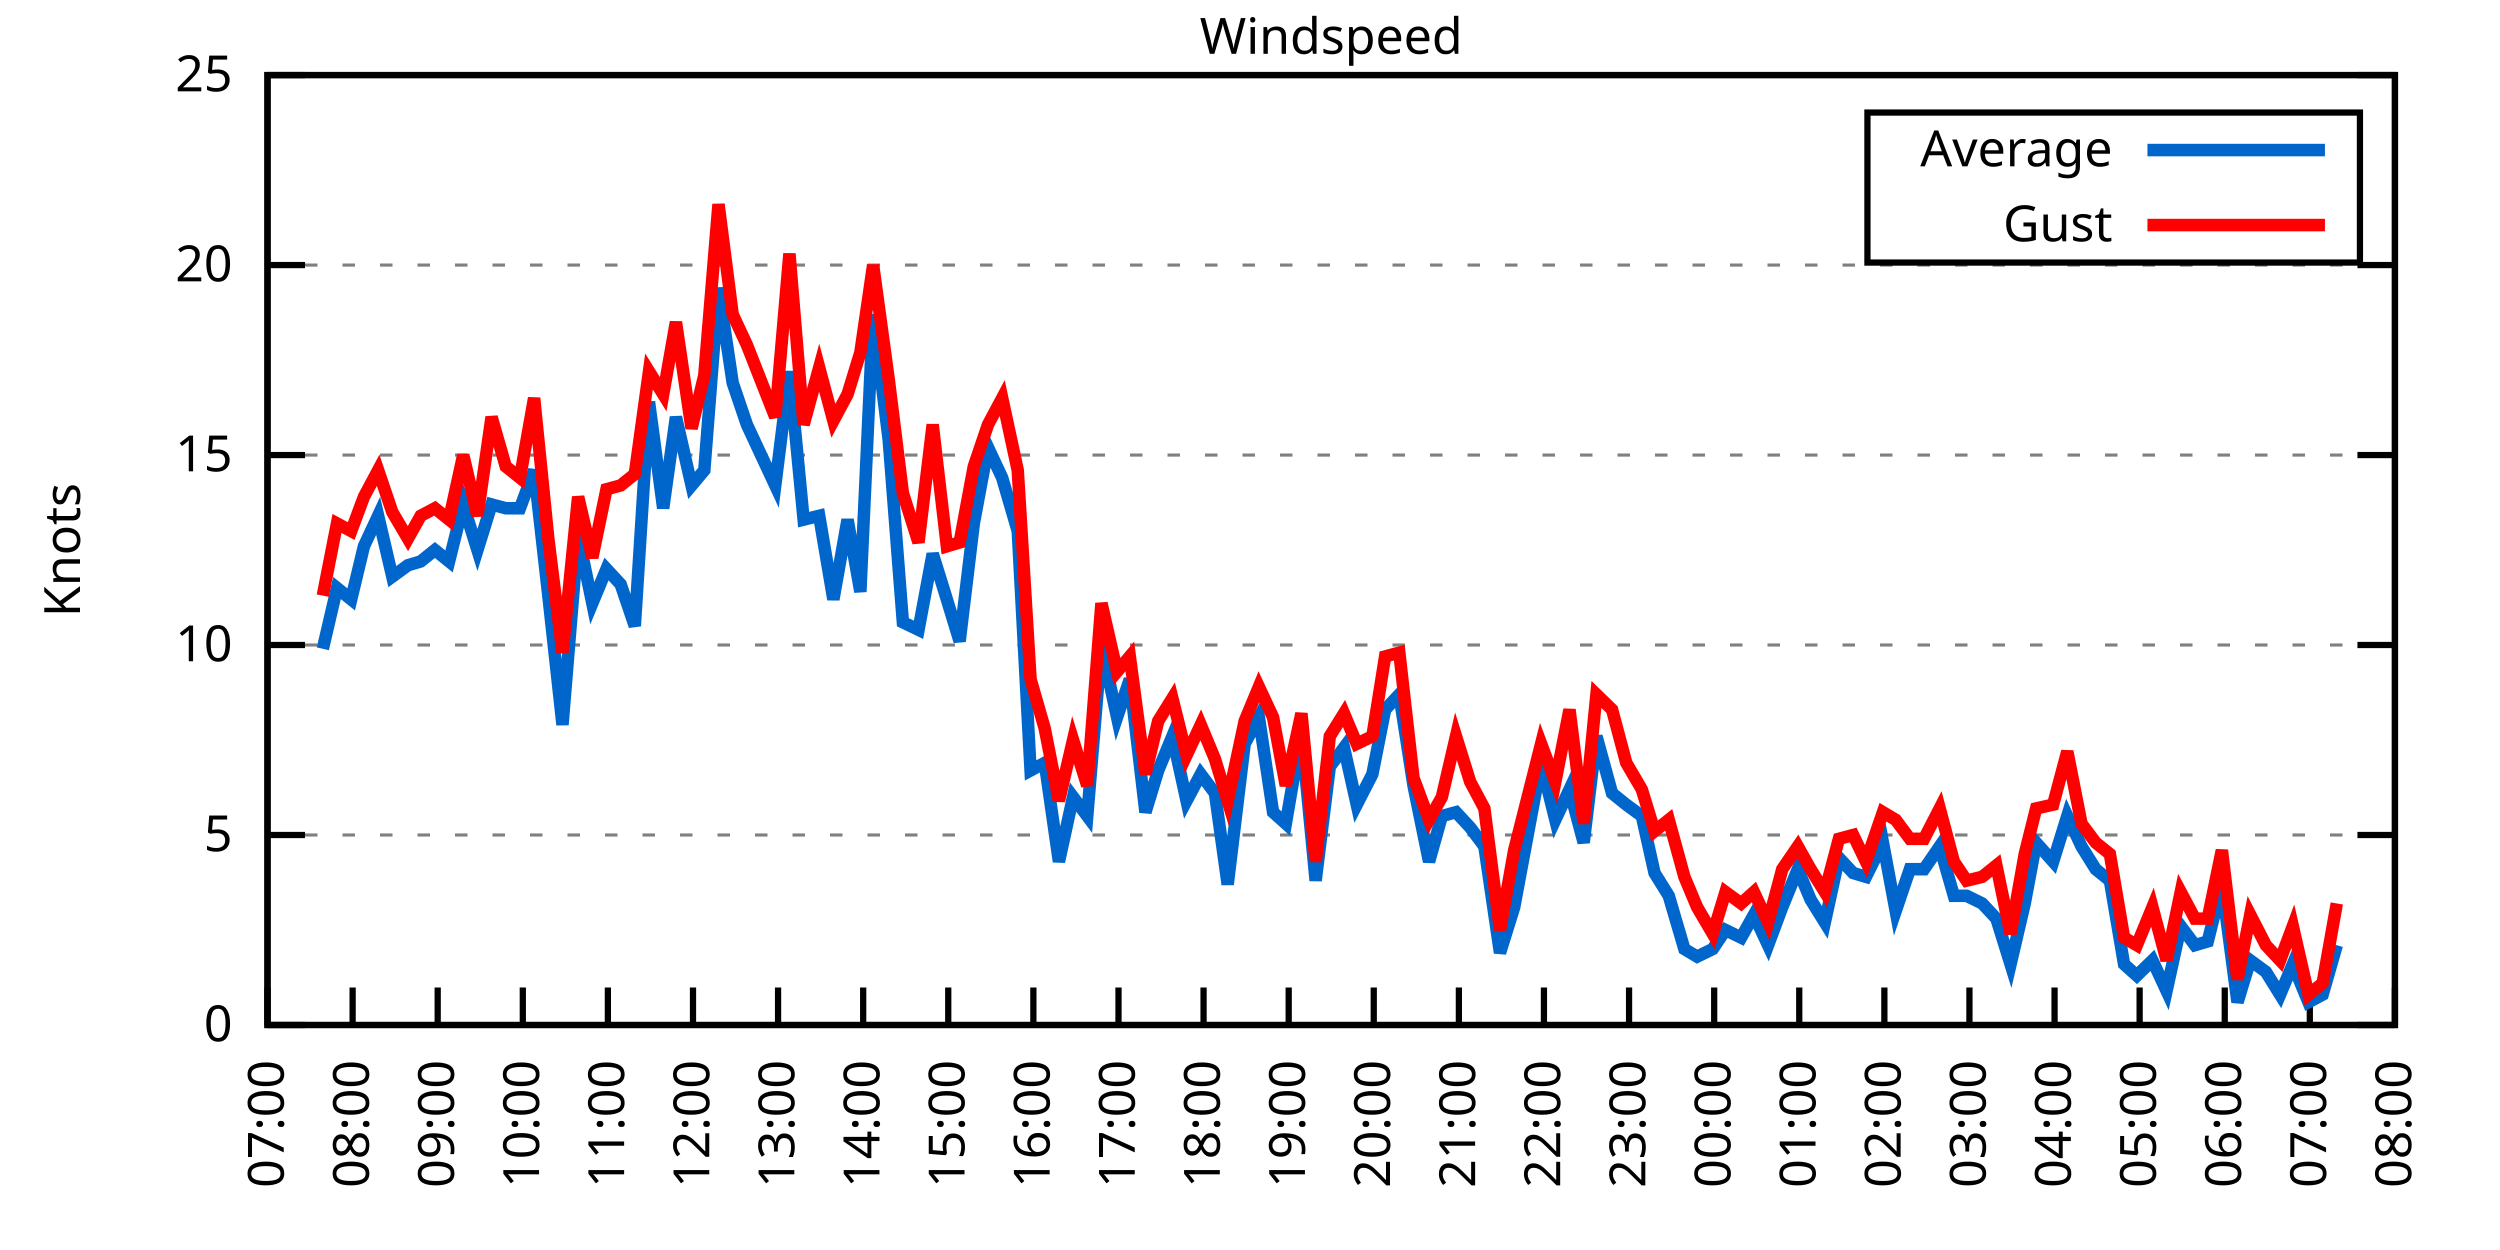
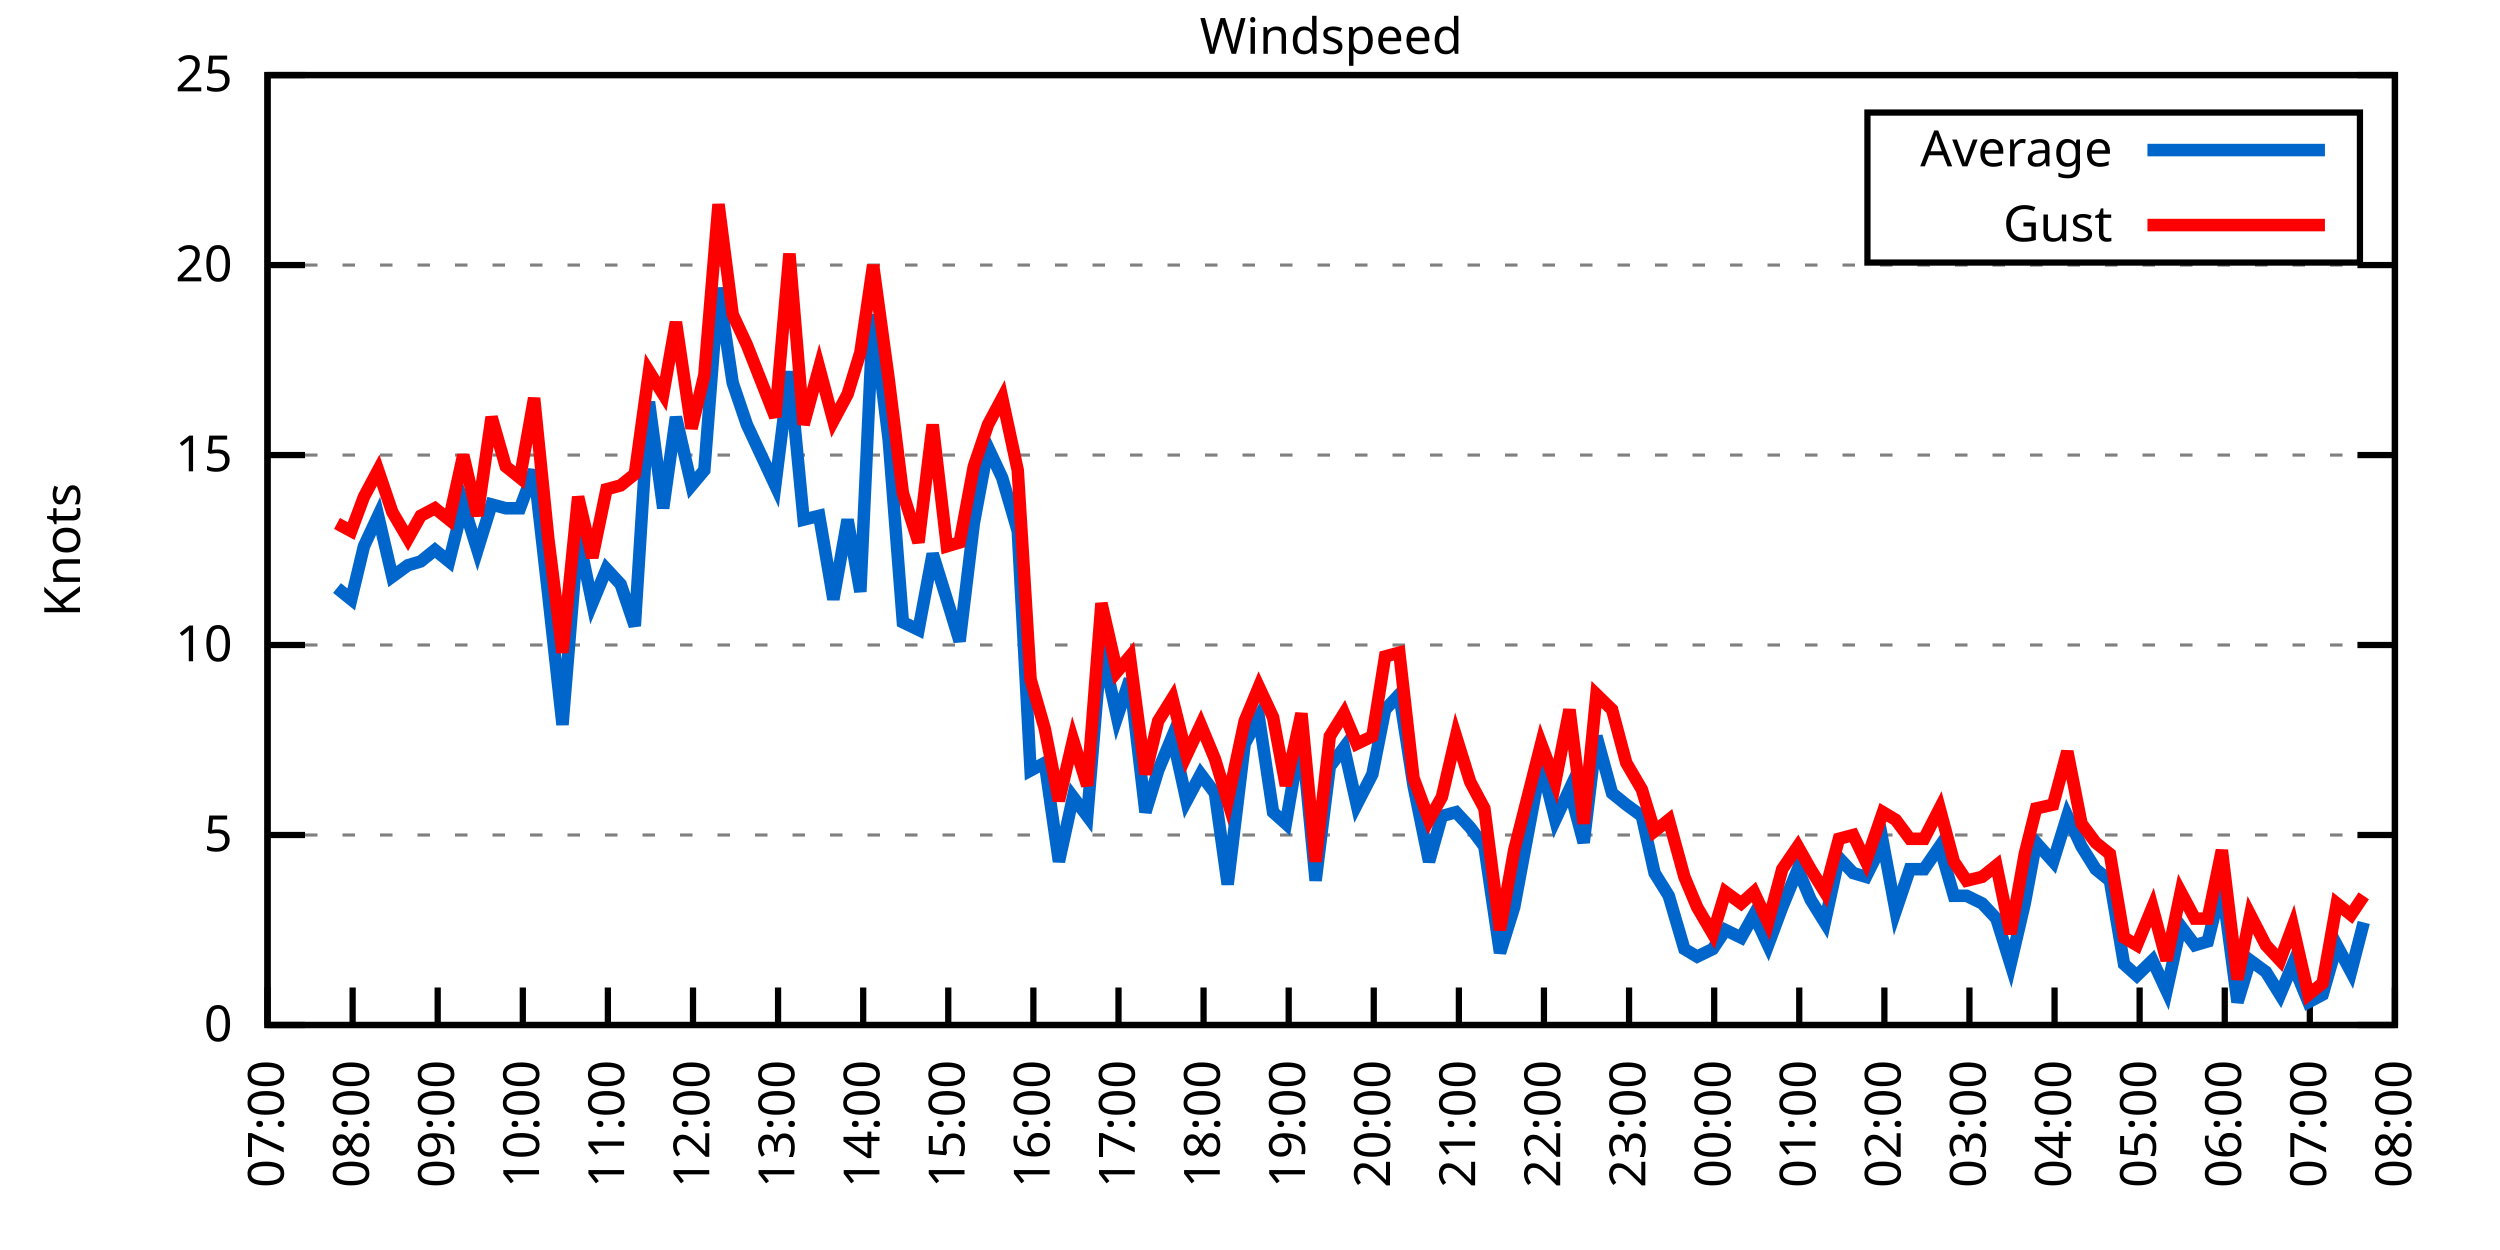
<svg xmlns="http://www.w3.org/2000/svg" xmlns:xlink="http://www.w3.org/1999/xlink" width="400" height="200" viewBox="0 0 400 200">
  <g id="gnuplot_canvas">
    <rect x="0" y="0" width="400" height="200" fill="none" />
    <defs>
      <circle id="gpDot" r="0.5" stroke-width="0.5" stroke="currentColor" />
      <path id="gpPt0" stroke-width="0.333" stroke="currentColor" d="M-1,0 h2 M0,-1 v2" />
      <path id="gpPt1" stroke-width="0.333" stroke="currentColor" d="M-1,-1 L1,1 M1,-1 L-1,1" />
      <path id="gpPt2" stroke-width="0.333" stroke="currentColor" d="M-1,0 L1,0 M0,-1 L0,1 M-1,-1 L1,1 M-1,1 L1,-1" />
      <rect id="gpPt3" stroke-width="0.333" stroke="currentColor" x="-1" y="-1" width="2" height="2" />
      <rect id="gpPt4" stroke-width="0.333" stroke="currentColor" fill="currentColor" x="-1" y="-1" width="2" height="2" />
      <circle id="gpPt5" stroke-width="0.333" stroke="currentColor" cx="0" cy="0" r="1" />
      <use xlink:href="#gpPt5" id="gpPt6" fill="currentColor" stroke="none" />
      <path id="gpPt7" stroke-width="0.333" stroke="currentColor" d="M0,-1.33 L-1.33,0.67 L1.33,0.67 z" />
      <use xlink:href="#gpPt7" id="gpPt8" fill="currentColor" stroke="none" />
      <use xlink:href="#gpPt7" id="gpPt9" stroke="currentColor" transform="rotate(180)" />
      <use xlink:href="#gpPt9" id="gpPt10" fill="currentColor" stroke="none" />
      <use xlink:href="#gpPt3" id="gpPt11" stroke="currentColor" transform="rotate(45)" />
      <use xlink:href="#gpPt11" id="gpPt12" fill="currentColor" stroke="none" />
      <path id="gpPt13" stroke-width="0.333" stroke="currentColor" d="M0,1.330 L1.265,0.411 L0.782,-1.067 L-0.782,-1.076 L-1.265,0.411 z" />
      <use xlink:href="#gpPt13" id="gpPt14" fill="currentColor" stroke="none" />
      <filter id="textbox" filterUnits="objectBoundingBox" x="0" y="0" height="1" width="1">
        <feFlood flood-color="white" flood-opacity="1" result="bgnd" />
        <feComposite in="SourceGraphic" in2="bgnd" operator="atop" />
      </filter>
      <filter id="greybox" filterUnits="objectBoundingBox" x="0" y="0" height="1" width="1">
        <feFlood flood-color="lightgrey" flood-opacity="1" result="grey" />
        <feComposite in="SourceGraphic" in2="grey" operator="atop" />
      </filter>
    </defs>
    <g fill="none" color="white" stroke="currentColor" stroke-width="1.00" stroke-linecap="butt" stroke-linejoin="miter">
</g>
    <g fill="none" color="black" stroke="currentColor" stroke-width="1.00" stroke-linecap="butt" stroke-linejoin="miter">
      <g stroke="none" shape-rendering="crispEdges">
        <polygon fill="rgb(255, 255, 255)" points="42.80,164.00 383.18,164.00 383.18,12.02 42.80,12.02 " />
      </g>
    </g>
    <g fill="none" color="black" stroke="currentColor" stroke-width="1.00" stroke-linecap="butt" stroke-linejoin="miter">
</g>
    <g fill="none" color="black" stroke="black" stroke-width="0.50" stroke-linecap="butt" stroke-linejoin="miter">
</g>
    <g fill="none" color="gray" stroke="currentColor" stroke-width="0.50" stroke-linecap="butt" stroke-linejoin="miter">
      <path stroke="gray" stroke-dasharray="2,4" class="gridline" d="M42.80,164.00 L383.19,164.00  " />
    </g>
    <g fill="none" color="gray" stroke="gray" stroke-width="1.00" stroke-linecap="butt" stroke-linejoin="miter">
</g>
    <g fill="none" color="black" stroke="currentColor" stroke-width="1.00" stroke-linecap="butt" stroke-linejoin="miter">
      <path stroke="black" d="M42.80,164.00 L48.80,164.00 M383.19,164.00 L377.19,164.00  " />
      <g transform="translate(37.20,166.60)" stroke="none" fill="black" font-family="Sans" font-size="8.00" text-anchor="end">
        <text>
          <tspan font-family="Sans"> 0</tspan>
        </text>
      </g>
    </g>
    <g fill="none" color="black" stroke="currentColor" stroke-width="1.00" stroke-linecap="butt" stroke-linejoin="miter">
</g>
    <g fill="none" color="black" stroke="black" stroke-width="0.50" stroke-linecap="butt" stroke-linejoin="miter">
</g>
    <g fill="none" color="gray" stroke="currentColor" stroke-width="0.50" stroke-linecap="butt" stroke-linejoin="miter">
      <path stroke="gray" stroke-dasharray="2,4" class="gridline" d="M42.80,133.60 L383.19,133.60  " />
    </g>
    <g fill="none" color="gray" stroke="gray" stroke-width="1.00" stroke-linecap="butt" stroke-linejoin="miter">
</g>
    <g fill="none" color="black" stroke="currentColor" stroke-width="1.00" stroke-linecap="butt" stroke-linejoin="miter">
      <path stroke="black" d="M42.80,133.60 L48.80,133.60 M383.19,133.60 L377.19,133.60  " />
      <g transform="translate(37.20,136.20)" stroke="none" fill="black" font-family="Sans" font-size="8.00" text-anchor="end">
        <text>
          <tspan font-family="Sans"> 5</tspan>
        </text>
      </g>
    </g>
    <g fill="none" color="black" stroke="currentColor" stroke-width="1.00" stroke-linecap="butt" stroke-linejoin="miter">
</g>
    <g fill="none" color="black" stroke="black" stroke-width="0.50" stroke-linecap="butt" stroke-linejoin="miter">
</g>
    <g fill="none" color="gray" stroke="currentColor" stroke-width="0.50" stroke-linecap="butt" stroke-linejoin="miter">
      <path stroke="gray" stroke-dasharray="2,4" class="gridline" d="M42.80,103.20 L383.19,103.20  " />
    </g>
    <g fill="none" color="gray" stroke="gray" stroke-width="1.00" stroke-linecap="butt" stroke-linejoin="miter">
</g>
    <g fill="none" color="black" stroke="currentColor" stroke-width="1.00" stroke-linecap="butt" stroke-linejoin="miter">
      <path stroke="black" d="M42.80,103.20 L48.80,103.20 M383.19,103.20 L377.19,103.20  " />
      <g transform="translate(37.20,105.80)" stroke="none" fill="black" font-family="Sans" font-size="8.00" text-anchor="end">
        <text>
          <tspan font-family="Sans"> 10</tspan>
        </text>
      </g>
    </g>
    <g fill="none" color="black" stroke="currentColor" stroke-width="1.00" stroke-linecap="butt" stroke-linejoin="miter">
</g>
    <g fill="none" color="black" stroke="black" stroke-width="0.50" stroke-linecap="butt" stroke-linejoin="miter">
</g>
    <g fill="none" color="gray" stroke="currentColor" stroke-width="0.50" stroke-linecap="butt" stroke-linejoin="miter">
      <path stroke="gray" stroke-dasharray="2,4" class="gridline" d="M42.80,72.81 L383.19,72.81  " />
    </g>
    <g fill="none" color="gray" stroke="gray" stroke-width="1.00" stroke-linecap="butt" stroke-linejoin="miter">
</g>
    <g fill="none" color="black" stroke="currentColor" stroke-width="1.00" stroke-linecap="butt" stroke-linejoin="miter">
      <path stroke="black" d="M42.80,72.81 L48.80,72.81 M383.19,72.81 L377.19,72.81  " />
      <g transform="translate(37.20,75.41)" stroke="none" fill="black" font-family="Sans" font-size="8.00" text-anchor="end">
        <text>
          <tspan font-family="Sans"> 15</tspan>
        </text>
      </g>
    </g>
    <g fill="none" color="black" stroke="currentColor" stroke-width="1.00" stroke-linecap="butt" stroke-linejoin="miter">
</g>
    <g fill="none" color="black" stroke="black" stroke-width="0.50" stroke-linecap="butt" stroke-linejoin="miter">
</g>
    <g fill="none" color="gray" stroke="currentColor" stroke-width="0.50" stroke-linecap="butt" stroke-linejoin="miter">
      <path stroke="gray" stroke-dasharray="2,4" class="gridline" d="M42.80,42.41 L383.19,42.41  " />
    </g>
    <g fill="none" color="gray" stroke="gray" stroke-width="1.00" stroke-linecap="butt" stroke-linejoin="miter">
</g>
    <g fill="none" color="black" stroke="currentColor" stroke-width="1.00" stroke-linecap="butt" stroke-linejoin="miter">
      <path stroke="black" d="M42.80,42.41 L48.80,42.41 M383.19,42.41 L377.19,42.41  " />
      <g transform="translate(37.20,45.01)" stroke="none" fill="black" font-family="Sans" font-size="8.00" text-anchor="end">
        <text>
          <tspan font-family="Sans"> 20</tspan>
        </text>
      </g>
    </g>
    <g fill="none" color="black" stroke="currentColor" stroke-width="1.00" stroke-linecap="butt" stroke-linejoin="miter">
</g>
    <g fill="none" color="black" stroke="black" stroke-width="0.50" stroke-linecap="butt" stroke-linejoin="miter">
</g>
    <g fill="none" color="gray" stroke="currentColor" stroke-width="0.50" stroke-linecap="butt" stroke-linejoin="miter">
      <path stroke="gray" stroke-dasharray="2,4" class="gridline" d="M42.80,12.01 L383.19,12.01  " />
    </g>
    <g fill="none" color="gray" stroke="gray" stroke-width="1.00" stroke-linecap="butt" stroke-linejoin="miter">
</g>
    <g fill="none" color="black" stroke="currentColor" stroke-width="1.00" stroke-linecap="butt" stroke-linejoin="miter">
      <path stroke="black" d="M42.80,12.01 L48.80,12.01 M383.19,12.01 L377.19,12.01  " />
      <g transform="translate(37.20,14.61)" stroke="none" fill="black" font-family="Sans" font-size="8.00" text-anchor="end">
        <text>
          <tspan font-family="Sans"> 25</tspan>
        </text>
      </g>
    </g>
    <g fill="none" color="black" stroke="currentColor" stroke-width="1.00" stroke-linecap="butt" stroke-linejoin="miter">
      <path stroke="black" d="M42.80,164.00 L42.80,158.00  " />
      <g transform="translate(45.40,169.60) rotate(270.00)" stroke="none" fill="black" font-family="Sans" font-size="8.00" text-anchor="end">
        <text>
          <tspan font-family="Sans">07:00</tspan>
        </text>
      </g>
    </g>
    <g fill="none" color="black" stroke="currentColor" stroke-width="1.00" stroke-linecap="butt" stroke-linejoin="miter">
      <path stroke="black" d="M56.42,164.00 L56.42,158.00  " />
      <g transform="translate(59.02,169.60) rotate(270.00)" stroke="none" fill="black" font-family="Sans" font-size="8.00" text-anchor="end">
        <text>
          <tspan font-family="Sans">08:00</tspan>
        </text>
      </g>
    </g>
    <g fill="none" color="black" stroke="currentColor" stroke-width="1.00" stroke-linecap="butt" stroke-linejoin="miter">
      <path stroke="black" d="M70.03,164.00 L70.03,158.00  " />
      <g transform="translate(72.63,169.60) rotate(270.00)" stroke="none" fill="black" font-family="Sans" font-size="8.00" text-anchor="end">
        <text>
          <tspan font-family="Sans">09:00</tspan>
        </text>
      </g>
    </g>
    <g fill="none" color="black" stroke="currentColor" stroke-width="1.00" stroke-linecap="butt" stroke-linejoin="miter">
      <path stroke="black" d="M83.65,164.00 L83.65,158.00  " />
      <g transform="translate(86.25,169.60) rotate(270.00)" stroke="none" fill="black" font-family="Sans" font-size="8.00" text-anchor="end">
        <text>
          <tspan font-family="Sans">10:00</tspan>
        </text>
      </g>
    </g>
    <g fill="none" color="black" stroke="currentColor" stroke-width="1.00" stroke-linecap="butt" stroke-linejoin="miter">
      <path stroke="black" d="M97.26,164.00 L97.26,158.00  " />
      <g transform="translate(99.86,169.60) rotate(270.00)" stroke="none" fill="black" font-family="Sans" font-size="8.00" text-anchor="end">
        <text>
          <tspan font-family="Sans">11:00</tspan>
        </text>
      </g>
    </g>
    <g fill="none" color="black" stroke="currentColor" stroke-width="1.00" stroke-linecap="butt" stroke-linejoin="miter">
      <path stroke="black" d="M110.88,164.00 L110.88,158.00  " />
      <g transform="translate(113.48,169.60) rotate(270.00)" stroke="none" fill="black" font-family="Sans" font-size="8.00" text-anchor="end">
        <text>
          <tspan font-family="Sans">12:00</tspan>
        </text>
      </g>
    </g>
    <g fill="none" color="black" stroke="currentColor" stroke-width="1.00" stroke-linecap="butt" stroke-linejoin="miter">
      <path stroke="black" d="M124.49,164.00 L124.49,158.00  " />
      <g transform="translate(127.09,169.60) rotate(270.00)" stroke="none" fill="black" font-family="Sans" font-size="8.00" text-anchor="end">
        <text>
          <tspan font-family="Sans">13:00</tspan>
        </text>
      </g>
    </g>
    <g fill="none" color="black" stroke="currentColor" stroke-width="1.00" stroke-linecap="butt" stroke-linejoin="miter">
      <path stroke="black" d="M138.11,164.00 L138.11,158.00  " />
      <g transform="translate(140.71,169.60) rotate(270.00)" stroke="none" fill="black" font-family="Sans" font-size="8.00" text-anchor="end">
        <text>
          <tspan font-family="Sans">14:00</tspan>
        </text>
      </g>
    </g>
    <g fill="none" color="black" stroke="currentColor" stroke-width="1.00" stroke-linecap="butt" stroke-linejoin="miter">
      <path stroke="black" d="M151.72,164.00 L151.72,158.00  " />
      <g transform="translate(154.32,169.60) rotate(270.00)" stroke="none" fill="black" font-family="Sans" font-size="8.00" text-anchor="end">
        <text>
          <tspan font-family="Sans">15:00</tspan>
        </text>
      </g>
    </g>
    <g fill="none" color="black" stroke="currentColor" stroke-width="1.00" stroke-linecap="butt" stroke-linejoin="miter">
      <path stroke="black" d="M165.34,164.00 L165.34,158.00  " />
      <g transform="translate(167.94,169.60) rotate(270.00)" stroke="none" fill="black" font-family="Sans" font-size="8.00" text-anchor="end">
        <text>
          <tspan font-family="Sans">16:00</tspan>
        </text>
      </g>
    </g>
    <g fill="none" color="black" stroke="currentColor" stroke-width="1.00" stroke-linecap="butt" stroke-linejoin="miter">
      <path stroke="black" d="M178.96,164.00 L178.96,158.00  " />
      <g transform="translate(181.56,169.60) rotate(270.00)" stroke="none" fill="black" font-family="Sans" font-size="8.00" text-anchor="end">
        <text>
          <tspan font-family="Sans">17:00</tspan>
        </text>
      </g>
    </g>
    <g fill="none" color="black" stroke="currentColor" stroke-width="1.00" stroke-linecap="butt" stroke-linejoin="miter">
      <path stroke="black" d="M192.57,164.00 L192.57,158.00  " />
      <g transform="translate(195.17,169.60) rotate(270.00)" stroke="none" fill="black" font-family="Sans" font-size="8.00" text-anchor="end">
        <text>
          <tspan font-family="Sans">18:00</tspan>
        </text>
      </g>
    </g>
    <g fill="none" color="black" stroke="currentColor" stroke-width="1.00" stroke-linecap="butt" stroke-linejoin="miter">
      <path stroke="black" d="M206.19,164.00 L206.19,158.00  " />
      <g transform="translate(208.79,169.60) rotate(270.00)" stroke="none" fill="black" font-family="Sans" font-size="8.00" text-anchor="end">
        <text>
          <tspan font-family="Sans">19:00</tspan>
        </text>
      </g>
    </g>
    <g fill="none" color="black" stroke="currentColor" stroke-width="1.00" stroke-linecap="butt" stroke-linejoin="miter">
      <path stroke="black" d="M219.80,164.00 L219.80,158.00  " />
      <g transform="translate(222.40,169.60) rotate(270.00)" stroke="none" fill="black" font-family="Sans" font-size="8.00" text-anchor="end">
        <text>
          <tspan font-family="Sans">20:00</tspan>
        </text>
      </g>
    </g>
    <g fill="none" color="black" stroke="currentColor" stroke-width="1.00" stroke-linecap="butt" stroke-linejoin="miter">
      <path stroke="black" d="M233.42,164.00 L233.42,158.00  " />
      <g transform="translate(236.02,169.60) rotate(270.00)" stroke="none" fill="black" font-family="Sans" font-size="8.00" text-anchor="end">
        <text>
          <tspan font-family="Sans">21:00</tspan>
        </text>
      </g>
    </g>
    <g fill="none" color="black" stroke="currentColor" stroke-width="1.00" stroke-linecap="butt" stroke-linejoin="miter">
      <path stroke="black" d="M247.03,164.00 L247.03,158.00  " />
      <g transform="translate(249.63,169.60) rotate(270.00)" stroke="none" fill="black" font-family="Sans" font-size="8.00" text-anchor="end">
        <text>
          <tspan font-family="Sans">22:00</tspan>
        </text>
      </g>
    </g>
    <g fill="none" color="black" stroke="currentColor" stroke-width="1.00" stroke-linecap="butt" stroke-linejoin="miter">
      <path stroke="black" d="M260.65,164.00 L260.65,158.00  " />
      <g transform="translate(263.25,169.60) rotate(270.00)" stroke="none" fill="black" font-family="Sans" font-size="8.00" text-anchor="end">
        <text>
          <tspan font-family="Sans">23:00</tspan>
        </text>
      </g>
    </g>
    <g fill="none" color="black" stroke="currentColor" stroke-width="1.00" stroke-linecap="butt" stroke-linejoin="miter">
      <path stroke="black" d="M274.27,164.00 L274.27,158.00  " />
      <g transform="translate(276.87,169.60) rotate(270.00)" stroke="none" fill="black" font-family="Sans" font-size="8.00" text-anchor="end">
        <text>
          <tspan font-family="Sans">00:00</tspan>
        </text>
      </g>
    </g>
    <g fill="none" color="black" stroke="currentColor" stroke-width="1.00" stroke-linecap="butt" stroke-linejoin="miter">
      <path stroke="black" d="M287.88,164.00 L287.88,158.00  " />
      <g transform="translate(290.48,169.60) rotate(270.00)" stroke="none" fill="black" font-family="Sans" font-size="8.00" text-anchor="end">
        <text>
          <tspan font-family="Sans">01:00</tspan>
        </text>
      </g>
    </g>
    <g fill="none" color="black" stroke="currentColor" stroke-width="1.00" stroke-linecap="butt" stroke-linejoin="miter">
      <path stroke="black" d="M301.50,164.00 L301.50,158.00  " />
      <g transform="translate(304.10,169.60) rotate(270.00)" stroke="none" fill="black" font-family="Sans" font-size="8.00" text-anchor="end">
        <text>
          <tspan font-family="Sans">02:00</tspan>
        </text>
      </g>
    </g>
    <g fill="none" color="black" stroke="currentColor" stroke-width="1.00" stroke-linecap="butt" stroke-linejoin="miter">
      <path stroke="black" d="M315.11,164.00 L315.11,158.00  " />
      <g transform="translate(317.71,169.60) rotate(270.00)" stroke="none" fill="black" font-family="Sans" font-size="8.00" text-anchor="end">
        <text>
          <tspan font-family="Sans">03:00</tspan>
        </text>
      </g>
    </g>
    <g fill="none" color="black" stroke="currentColor" stroke-width="1.00" stroke-linecap="butt" stroke-linejoin="miter">
      <path stroke="black" d="M328.73,164.00 L328.73,158.00  " />
      <g transform="translate(331.33,169.60) rotate(270.00)" stroke="none" fill="black" font-family="Sans" font-size="8.00" text-anchor="end">
        <text>
          <tspan font-family="Sans">04:00</tspan>
        </text>
      </g>
    </g>
    <g fill="none" color="black" stroke="currentColor" stroke-width="1.00" stroke-linecap="butt" stroke-linejoin="miter">
      <path stroke="black" d="M342.34,164.00 L342.34,158.00  " />
      <g transform="translate(344.94,169.60) rotate(270.00)" stroke="none" fill="black" font-family="Sans" font-size="8.00" text-anchor="end">
        <text>
          <tspan font-family="Sans">05:00</tspan>
        </text>
      </g>
    </g>
    <g fill="none" color="black" stroke="currentColor" stroke-width="1.00" stroke-linecap="butt" stroke-linejoin="miter">
      <path stroke="black" d="M355.96,164.00 L355.96,158.00  " />
      <g transform="translate(358.56,169.60) rotate(270.00)" stroke="none" fill="black" font-family="Sans" font-size="8.00" text-anchor="end">
        <text>
          <tspan font-family="Sans">06:00</tspan>
        </text>
      </g>
    </g>
    <g fill="none" color="black" stroke="currentColor" stroke-width="1.00" stroke-linecap="butt" stroke-linejoin="miter">
      <path stroke="black" d="M369.57,164.00 L369.57,158.00  " />
      <g transform="translate(372.17,169.60) rotate(270.00)" stroke="none" fill="black" font-family="Sans" font-size="8.00" text-anchor="end">
        <text>
          <tspan font-family="Sans">07:00</tspan>
        </text>
      </g>
    </g>
    <g fill="none" color="black" stroke="currentColor" stroke-width="1.00" stroke-linecap="butt" stroke-linejoin="miter">
      <path stroke="black" d="M383.19,164.00 L383.19,158.00  " />
      <g transform="translate(385.79,169.60) rotate(270.00)" stroke="none" fill="black" font-family="Sans" font-size="8.00" text-anchor="end">
        <text>
          <tspan font-family="Sans">08:00</tspan>
        </text>
      </g>
    </g>
    <g fill="none" color="black" stroke="currentColor" stroke-width="1.00" stroke-linecap="butt" stroke-linejoin="miter">
</g>
    <g fill="none" color="black" stroke="currentColor" stroke-width="1.00" stroke-linecap="butt" stroke-linejoin="miter">
      <path stroke="black" d="M42.80,12.01 L42.80,164.00 L383.19,164.00 L383.19,12.01 L42.80,12.01 Z  " />
    </g>
    <g fill="none" color="black" stroke="currentColor" stroke-width="1.00" stroke-linecap="butt" stroke-linejoin="miter">
</g>
    <g fill="none" color="black" stroke="currentColor" stroke-width="1.00" stroke-linecap="butt" stroke-linejoin="miter">
      <path stroke="black" d="M298.79,42.01 L298.79,18.01 L377.59,18.01 L377.59,42.01 L298.79,42.01 Z  " />
    </g>
    <g id="Windspeed_plot_1">
      <g fill="none" color="white" stroke="black" stroke-width="2.00" stroke-linecap="butt" stroke-linejoin="miter">
</g>
      <g fill="none" color="black" stroke="currentColor" stroke-width="2.00" stroke-linecap="butt" stroke-linejoin="miter">
        <g transform="translate(337.99,26.61)" stroke="none" fill="black" font-family="Sans" font-size="8.00" text-anchor="end">
          <text>
            <tspan font-family="Sans">Average</tspan>
          </text>
        </g>
      </g>
      <g fill="none" color="black" stroke="currentColor" stroke-width="2.00" stroke-linecap="butt" stroke-linejoin="miter">
-         <path stroke="rgb(  0, 102, 204)" d="M343.59,24.01 L371.99,24.01 M51.65,103.81 L53.92,94.08 L56.19,95.91 L58.23,87.40 L60.50,82.53 L62.77,92.26   L65.27,90.44 L67.31,89.83 L69.58,88.00 L71.85,89.83 L74.12,80.71 L76.39,88.00 L78.65,80.71 L80.92,81.32   L83.19,81.32 L85.46,75.24 L87.73,95.30 L90.00,115.97 L92.50,85.57 L94.77,96.52 L97.04,91.04 L99.30,93.48   L101.57,100.16 L103.84,64.29 L106.11,81.32 L108.15,66.73 L110.65,77.67 L112.69,75.24 L114.96,46.06 L117.23,61.25   L119.50,67.94 L124.04,77.67 L126.31,59.43 L128.58,83.14 L131.07,82.53 L133.34,95.91 L135.61,83.14 L137.66,94.69   L139.70,50.31 L142.19,70.37 L144.46,99.56 L146.96,100.77 L149.23,88.61 L151.50,95.91 L153.54,102.60 L155.81,83.75   L158.08,71.59 L160.35,76.45 L162.84,84.97 L164.89,123.27 L167.16,122.05 L169.43,137.86 L171.69,127.52 L173.96,130.56   L176.23,103.20 L178.73,114.76 L180.77,108.68 L183.27,129.95 L185.31,123.27 L187.58,117.80 L189.85,128.13 L192.12,123.87   L194.39,126.91 L196.43,141.51 L199.15,119.01 L201.42,114.76 L203.69,129.95 L205.73,131.78 L208.23,117.19 L210.50,140.90   L212.77,122.66 L215.04,119.62 L217.08,128.74 L219.58,123.87 L221.62,113.54 L223.89,111.11 L226.16,125.70 L228.65,137.86   L230.70,130.56 L232.96,129.95 L235.23,132.39 L237.50,135.43 L240.00,152.45 L242.27,145.15 L246.58,122.05 L248.85,131.17   L251.12,126.31 L253.39,134.82 L255.43,117.80 L257.93,126.91 L260.20,128.74 L262.69,130.56 L264.73,139.68 L267.00,143.33   L269.50,151.84 L271.54,153.06 L274.04,151.84 L276.08,148.80 L278.58,150.02 L280.62,146.37 L282.89,151.23 L285.16,145.15   L287.65,139.07 L289.70,143.94 L291.97,147.59 L294.23,137.25 L296.50,139.68 L298.55,140.29 L301.27,134.82 L303.31,145.76   L305.58,139.07 L307.85,139.07 L310.35,135.43 L312.62,143.33 L314.66,143.33 L317.15,144.55 L319.42,146.98 L321.69,154.27   L323.96,144.55 L325.78,134.82 L328.50,137.86 L330.77,130.56 L333.04,135.43 L335.31,139.07 L337.58,140.90 L339.85,154.27   L341.89,156.10 L344.39,153.66 L346.65,158.53 L348.92,148.19 L351.19,151.23 L353.24,150.62 L355.50,141.51 L358.00,160.35   L360.04,153.66 L362.54,155.49 L364.81,159.14 L366.85,154.27 L369.35,160.35 L371.62,159.14 L373.89,151.23  " />
+         <path stroke="rgb(  0, 102, 204)" d="M343.59,24.01 L371.99,24.01 M53.92,94.08 L56.19,95.91 L58.23,87.40 L60.50,82.53 L62.77,92.26 L65.27,90.44   L67.31,89.83 L69.58,88.00 L71.85,89.83 L74.12,80.71 L76.39,88.00 L78.65,80.71 L80.92,81.32 L83.19,81.32   L85.46,75.24 L87.73,95.30 L90.00,115.97 L92.50,85.57 L94.77,96.52 L97.04,91.04 L99.30,93.48 L101.57,100.16   L103.84,64.29 L106.11,81.32 L108.15,66.73 L110.65,77.67 L112.69,75.24 L114.96,46.06 L117.23,61.25 L119.50,67.94   L124.04,77.67 L126.31,59.43 L128.58,83.14 L131.07,82.53 L133.34,95.91 L135.61,83.14 L137.66,94.69 L139.70,50.31   L142.19,70.37 L144.46,99.56 L146.96,100.77 L149.23,88.61 L151.50,95.91 L153.54,102.60 L155.81,83.75 L158.08,71.59   L160.35,76.45 L162.84,84.97 L164.89,123.27 L167.16,122.05 L169.43,137.86 L171.69,127.52 L173.96,130.56 L176.23,103.20   L178.73,114.76 L180.77,108.68 L183.27,129.95 L185.31,123.27 L187.58,117.80 L189.85,128.13 L192.12,123.87 L194.39,126.91   L196.43,141.51 L199.15,119.01 L201.42,114.76 L203.69,129.95 L205.73,131.78 L208.23,117.19 L210.50,140.90 L212.77,122.66   L215.04,119.62 L217.08,128.74 L219.58,123.87 L221.62,113.54 L223.89,111.11 L226.16,125.70 L228.65,137.86 L230.70,130.56   L232.96,129.95 L235.23,132.39 L237.50,135.43 L240.00,152.45 L242.27,145.15 L246.58,122.05 L248.85,131.17 L251.12,126.31   L253.39,134.82 L255.43,117.80 L257.93,126.91 L260.20,128.74 L262.69,130.56 L264.73,139.68 L267.00,143.33 L269.50,151.84   L271.54,153.06 L274.04,151.84 L276.08,148.80 L278.58,150.02 L280.62,146.37 L282.89,151.23 L285.16,145.15 L287.65,139.07   L289.70,143.94 L291.97,147.59 L294.23,137.25 L296.50,139.68 L298.55,140.29 L301.27,134.82 L303.31,145.76 L305.58,139.07   L307.85,139.07 L310.35,135.43 L312.62,143.33 L314.66,143.33 L317.15,144.55 L319.42,146.98 L321.69,154.27 L323.96,144.55   L325.78,134.82 L328.50,137.86 L330.77,130.56 L333.04,135.43 L335.31,139.07 L337.58,140.90 L339.85,154.27 L341.89,156.10   L344.39,153.66 L346.65,158.53 L348.92,148.19 L351.19,151.23 L353.24,150.62 L355.50,141.51 L358.00,160.35 L360.04,153.66   L362.54,155.49 L364.81,159.14 L366.85,154.27 L369.35,160.35 L371.62,159.14 L373.89,151.23 L376.16,155.49 L378.20,147.59    " />
      </g>
    </g>
    <g id="Windspeed_plot_2">
      <g fill="none" color="black" stroke="currentColor" stroke-width="2.00" stroke-linecap="butt" stroke-linejoin="miter">
        <g transform="translate(337.99,38.61)" stroke="none" fill="black" font-family="Sans" font-size="8.00" text-anchor="end">
          <text>
            <tspan font-family="Sans">Gust</tspan>
          </text>
        </g>
      </g>
      <g fill="none" color="black" stroke="currentColor" stroke-width="2.00" stroke-linecap="butt" stroke-linejoin="miter">
-         <path stroke="rgb(255,   0,   0)" d="M343.59,36.01 L371.99,36.01 M51.65,95.30 L53.92,83.75 L56.19,84.97 L58.23,79.49 L60.50,75.24 L62.77,81.93   L65.27,86.18 L67.31,82.53 L69.58,81.32 L71.85,83.14 L74.12,72.81 L76.39,82.53 L78.65,66.73 L80.92,74.63   L83.19,76.45 L85.46,63.69 L87.73,86.18 L90.00,104.42 L92.50,79.49 L94.77,89.22 L97.04,78.28 L99.30,77.67   L101.57,75.85 L103.84,59.43 L106.11,63.08 L108.15,51.53 L110.65,68.55 L112.69,60.04 L114.96,32.68 L117.23,50.31   L119.50,55.18 L124.04,66.73 L126.31,40.58 L128.58,67.94 L131.07,58.82 L133.34,67.33 L135.61,63.08 L137.66,56.39   L139.70,42.41 L142.19,60.65 L144.46,78.89 L146.96,86.79 L149.23,67.94 L151.50,87.40 L153.54,86.79 L155.81,74.63   L158.08,67.94 L160.35,63.69 L162.84,75.24 L164.89,108.68 L167.16,116.58 L169.43,128.13 L171.69,118.40 L173.96,125.70   L176.23,96.52 L178.73,107.46 L180.77,105.03 L183.27,123.87 L185.31,115.36 L187.58,111.72 L189.85,120.83 L192.12,115.97   L194.39,121.44 L196.43,128.13 L199.15,115.36 L201.42,109.89 L203.69,114.76 L205.73,125.70 L208.23,114.15 L210.50,137.86   L212.77,117.80 L215.04,114.15 L217.08,119.01 L219.58,117.80 L221.62,105.03 L223.89,104.42 L226.16,124.48 L228.65,131.17   L230.70,127.52 L232.96,117.80 L235.23,125.09 L237.50,129.35 L240.00,148.80 L242.27,136.03 L246.58,119.01 L248.85,125.09   L251.12,113.54 L253.39,131.78 L255.43,111.11 L257.93,113.54 L260.20,122.05 L262.69,126.31 L264.73,132.99 L267.00,131.17   L269.50,140.29 L271.54,145.15 L274.04,149.41 L276.08,142.72 L278.58,144.55 L280.62,142.72 L282.89,147.59 L285.16,139.07   L287.65,135.43 L289.70,139.07 L291.97,142.72 L294.23,134.21 L296.50,133.60 L298.55,137.86 L301.27,129.95 L303.31,131.17   L305.58,134.21 L307.85,134.21 L310.35,129.35 L312.62,137.86 L314.66,140.90 L317.15,140.29 L319.42,138.47 L321.69,149.41   L323.96,136.64 L325.78,129.35 L328.50,128.74 L330.77,120.23 L333.04,131.78 L335.31,134.82 L337.58,136.64 L339.85,150.02   L341.89,151.23 L344.39,145.15 L346.65,153.66 L348.92,142.72 L351.19,146.98 L353.24,146.98 L355.50,136.03 L358.00,156.70   L360.04,146.37 L362.54,151.23 L364.81,153.66 L366.85,148.19 L369.35,159.14 L371.62,157.31 L373.89,144.55  " />
+         <path stroke="rgb(255,   0,   0)" d="M343.59,36.01 L371.99,36.01 M53.92,83.75 L56.19,84.97 L58.23,79.49 L60.50,75.24 L62.77,81.93 L65.27,86.18   L67.31,82.53 L69.58,81.32 L71.85,83.14 L74.12,72.81 L76.39,82.53 L78.65,66.73 L80.92,74.63 L83.19,76.45   L85.46,63.69 L87.73,86.18 L90.00,104.42 L92.50,79.49 L94.77,89.22 L97.04,78.28 L99.30,77.67 L101.57,75.85   L103.84,59.43 L106.11,63.08 L108.15,51.53 L110.65,68.55 L112.69,60.04 L114.96,32.68 L117.23,50.31 L119.50,55.18   L124.04,66.73 L126.31,40.58 L128.58,67.94 L131.07,58.82 L133.34,67.33 L135.61,63.08 L137.66,56.39 L139.70,42.41   L142.19,60.65 L144.46,78.89 L146.96,86.79 L149.23,67.94 L151.50,87.40 L153.54,86.79 L155.81,74.63 L158.08,67.94   L160.35,63.69 L162.84,75.24 L164.89,108.68 L167.16,116.58 L169.43,128.13 L171.69,118.40 L173.96,125.70 L176.23,96.52   L178.73,107.46 L180.77,105.03 L183.27,123.87 L185.31,115.36 L187.58,111.72 L189.85,120.83 L192.12,115.97 L194.39,121.44   L196.43,128.13 L199.15,115.36 L201.42,109.89 L203.69,114.76 L205.73,125.70 L208.23,114.15 L210.50,137.86 L212.77,117.80   L215.04,114.15 L217.08,119.01 L219.58,117.80 L221.62,105.03 L223.89,104.42 L226.16,124.48 L228.65,131.17 L230.70,127.52   L232.96,117.80 L235.23,125.09 L237.50,129.35 L240.00,148.80 L242.27,136.03 L246.58,119.01 L248.85,125.09 L251.12,113.54   L253.39,131.78 L255.43,111.11 L257.93,113.54 L260.20,122.05 L262.69,126.31 L264.73,132.99 L267.00,131.17 L269.50,140.29   L271.54,145.15 L274.04,149.41 L276.08,142.72 L278.58,144.55 L280.62,142.72 L282.89,147.59 L285.16,139.07 L287.65,135.43   L289.70,139.07 L291.97,142.72 L294.23,134.21 L296.50,133.60 L298.55,137.86 L301.27,129.95 L303.31,131.17 L305.58,134.21   L307.85,134.21 L310.35,129.35 L312.62,137.86 L314.66,140.90 L317.15,140.29 L319.42,138.47 L321.69,149.41 L323.96,136.64   L325.78,129.35 L328.50,128.74 L330.77,120.23 L333.04,131.78 L335.31,134.82 L337.58,136.64 L339.85,150.02 L341.89,151.23   L344.39,145.15 L346.65,153.66 L348.92,142.72 L351.19,146.98 L353.24,146.98 L355.50,136.03 L358.00,156.70 L360.04,146.37   L362.54,151.23 L364.81,153.66 L366.85,148.19 L369.35,159.14 L371.62,157.31 L373.89,144.55 L376.16,146.37 L378.20,143.33    " />
      </g>
    </g>
    <g fill="none" color="black" stroke="currentColor" stroke-width="2.00" stroke-linecap="butt" stroke-linejoin="miter">
</g>
    <g fill="none" color="black" stroke="black" stroke-width="1.00" stroke-linecap="butt" stroke-linejoin="miter">
</g>
    <g fill="none" color="black" stroke="currentColor" stroke-width="1.00" stroke-linecap="butt" stroke-linejoin="miter">
      <path stroke="black" d="M42.80,12.01 L42.80,164.00 L383.19,164.00 L383.19,12.01 L42.80,12.01 Z  " />
      <g transform="translate(12.80,88.01) rotate(270.00)" stroke="none" fill="black" font-family="Sans" font-size="8.00" text-anchor="middle">
        <text>
          <tspan font-family="Sans">Knots</tspan>
        </text>
      </g>
    </g>
    <g fill="none" color="black" stroke="currentColor" stroke-width="1.00" stroke-linecap="butt" stroke-linejoin="miter">
</g>
    <g fill="none" color="black" stroke="currentColor" stroke-width="1.00" stroke-linecap="butt" stroke-linejoin="miter">
      <g transform="translate(212.99,8.61)" stroke="none" fill="black" font-family="Sans" font-size="8.00" text-anchor="middle">
        <text>
          <tspan font-family="Sans">Windspeed</tspan>
        </text>
      </g>
    </g>
    <g fill="none" color="black" stroke="currentColor" stroke-width="1.00" stroke-linecap="butt" stroke-linejoin="miter">
</g>
  </g>
</svg>
